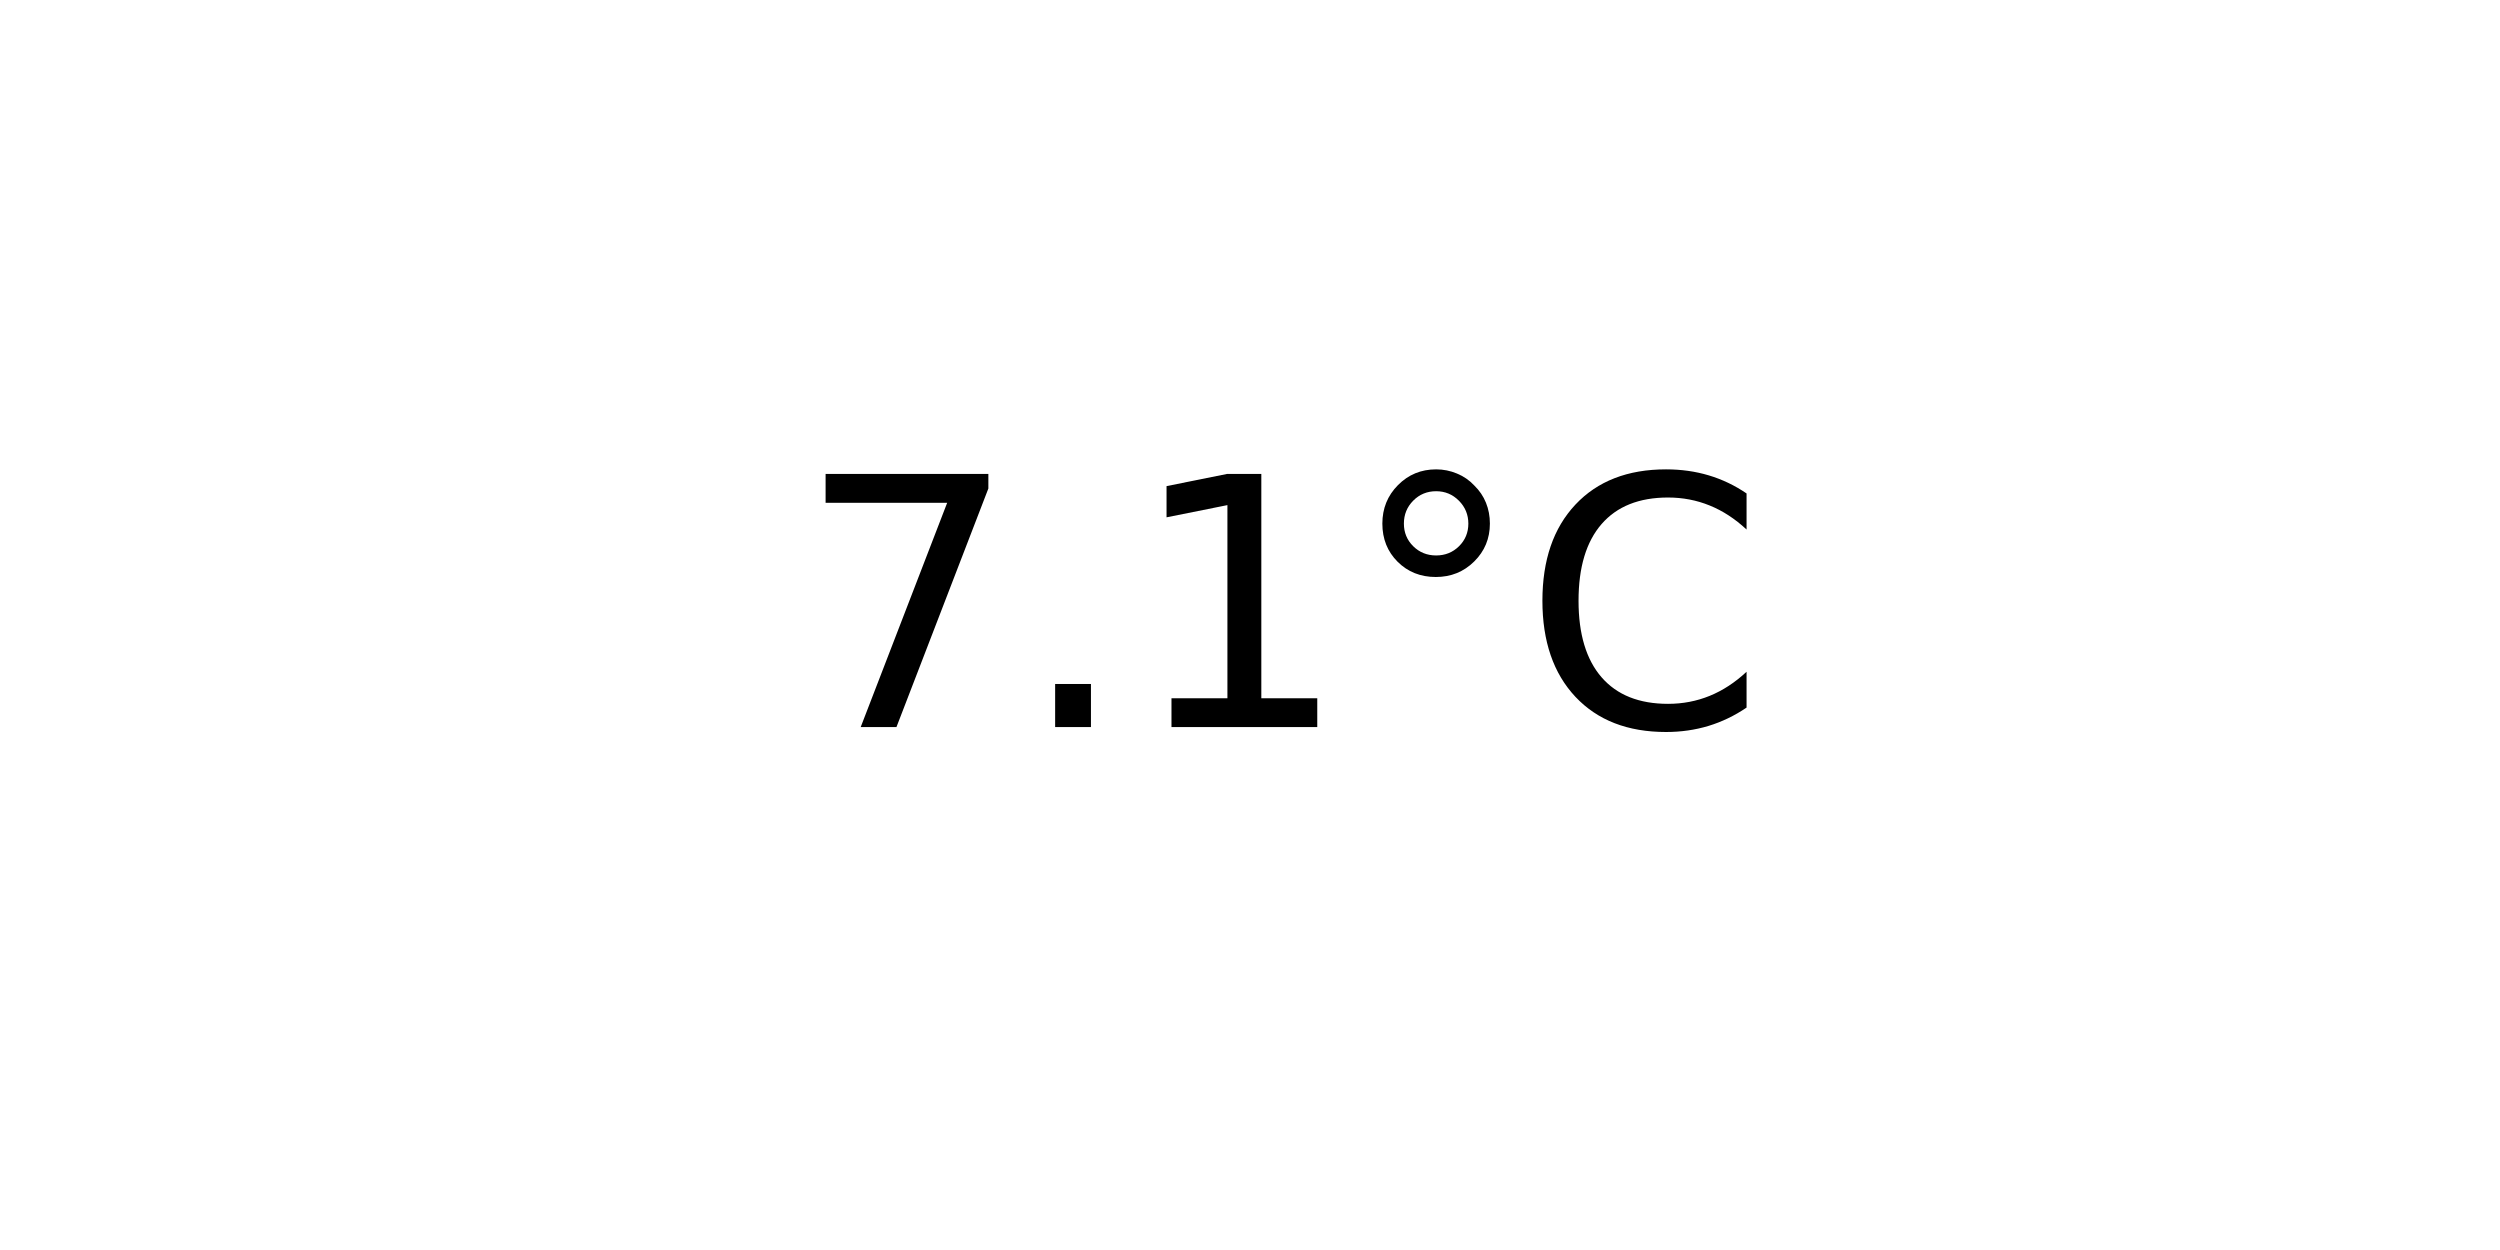
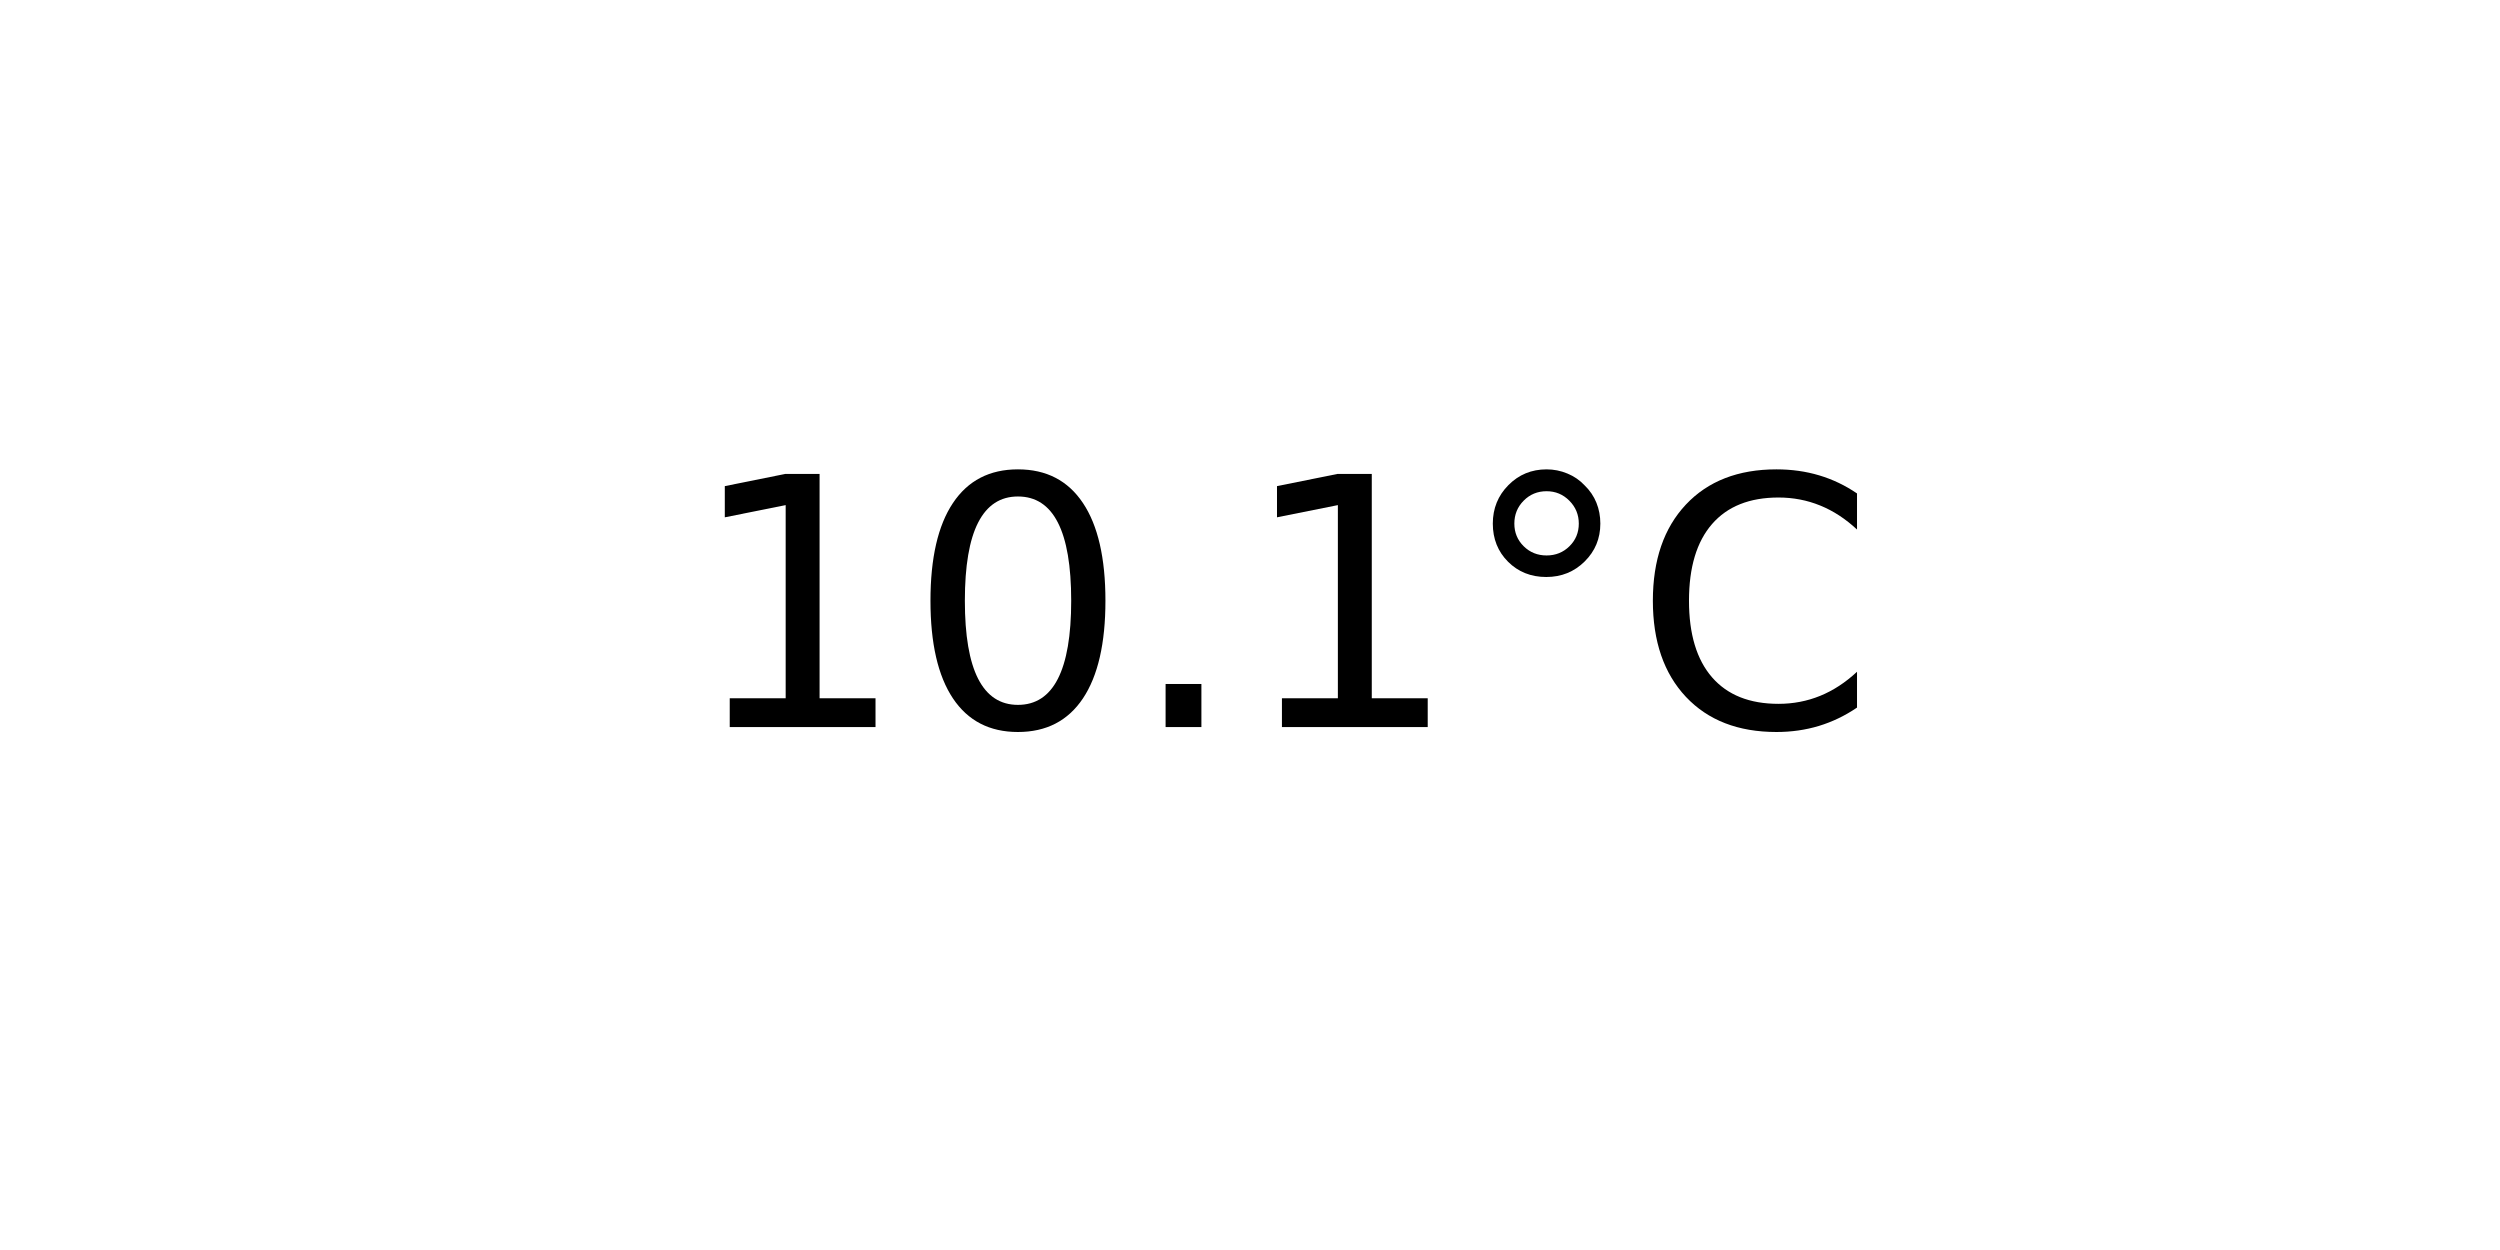
<svg xmlns="http://www.w3.org/2000/svg" xmlns:xlink="http://www.w3.org/1999/xlink" width="72pt" height="36pt" viewBox="0 0 72 36" version="1.1">
  <defs>
    <style type="text/css">*{stroke-linejoin: round; stroke-linecap: butt}</style>
  </defs>
  <g id="figure_1">
    <g id="axes_1">
      <g id="text_1">
-         <g transform="translate(22.95703 20.93937) scale(0.1 -0.1)">
+         <g transform="translate(19.77578 20.93937) scale(0.1 -0.1)">
          <defs>
-             <path id="DejaVuSans-37" d="M 525 4666  L 3525 4666  L 3525 4397  L 1831 0  L 1172 0  L 2766 4134  L 525 4134  L 525 4666  z " transform="scale(0.015625)" />
+             <path id="DejaVuSans-31" d="M 794 531  L 1825 531  L 1825 4091  L 703 3866  L 703 4441  L 1819 4666  L 2450 4666  L 2450 531  L 3481 531  L 3481 0  L 794 0  L 794 531  z " transform="scale(0.015625)" />
+             <path id="DejaVuSans-30" d="M 2034 4250  Q 1547 4250 1301 3770  Q 1056 3291 1056 2328  Q 1056 1369 1301 889  Q 1547 409 2034 409  Q 2525 409 2770 889  Q 3016 1369 3016 2328  Q 3016 3291 2770 3770  Q 2525 4250 2034 4250  z M 2034 4750  Q 2819 4750 3233 4129  Q 3647 3509 3647 2328  Q 3647 1150 3233 529  Q 2819 -91 2034 -91  Q 1250 -91 836 529  Q 422 1150 422 2328  Q 422 3509 836 4129  Q 1250 4750 2034 4750  z " transform="scale(0.015625)" />
            <path id="DejaVuSans-2e" d="M 684 794  L 1344 794  L 1344 0  L 684 0  L 684 794  z " transform="scale(0.015625)" />
-             <path id="DejaVuSans-31" d="M 794 531  L 1825 531  L 1825 4091  L 703 3866  L 703 4441  L 1819 4666  L 2450 4666  L 2450 531  L 3481 531  L 3481 0  L 794 0  L 794 531  z " transform="scale(0.015625)" />
            <path id="DejaVuSans-b0" d="M 1600 4347  Q 1350 4347 1178 4173  Q 1006 4000 1006 3750  Q 1006 3503 1178 3333  Q 1350 3163 1600 3163  Q 1850 3163 2022 3333  Q 2194 3503 2194 3750  Q 2194 3997 2020 4172  Q 1847 4347 1600 4347  z M 1600 4750  Q 1800 4750 1984 4673  Q 2169 4597 2303 4453  Q 2447 4313 2519 4134  Q 2591 3956 2591 3750  Q 2591 3338 2302 3052  Q 2013 2766 1594 2766  Q 1172 2766 890 3047  Q 609 3328 609 3750  Q 609 4169 896 4459  Q 1184 4750 1600 4750  z " transform="scale(0.015625)" />
            <path id="DejaVuSans-43" d="M 4122 4306  L 4122 3641  Q 3803 3938 3442 4084  Q 3081 4231 2675 4231  Q 1875 4231 1450 3742  Q 1025 3253 1025 2328  Q 1025 1406 1450 917  Q 1875 428 2675 428  Q 3081 428 3442 575  Q 3803 722 4122 1019  L 4122 359  Q 3791 134 3420 21  Q 3050 -91 2638 -91  Q 1578 -91 968 557  Q 359 1206 359 2328  Q 359 3453 968 4101  Q 1578 4750 2638 4750  Q 3056 4750 3426 4639  Q 3797 4528 4122 4306  z " transform="scale(0.015625)" />
          </defs>
-           <use xlink:href="#DejaVuSans-37" />
-           <use xlink:href="#DejaVuSans-2e" x="63.623" />
-           <use xlink:href="#DejaVuSans-31" x="95.41" />
-           <use xlink:href="#DejaVuSans-b0" x="159.033" />
-           <use xlink:href="#DejaVuSans-43" x="209.033" />
+           <use xlink:href="#DejaVuSans-31" />
+           <use xlink:href="#DejaVuSans-30" x="63.623" />
+           <use xlink:href="#DejaVuSans-2e" x="127.246" />
+           <use xlink:href="#DejaVuSans-31" x="159.033" />
+           <use xlink:href="#DejaVuSans-b0" x="222.656" />
+           <use xlink:href="#DejaVuSans-43" x="272.656" />
        </g>
      </g>
    </g>
  </g>
</svg>
